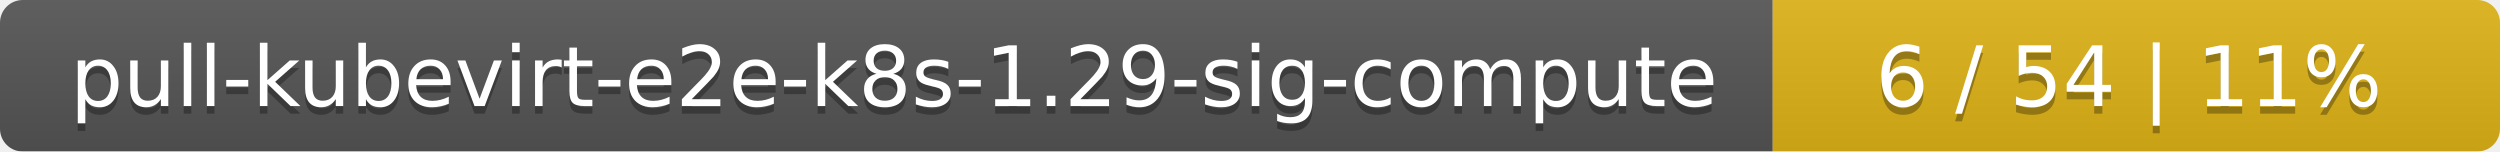
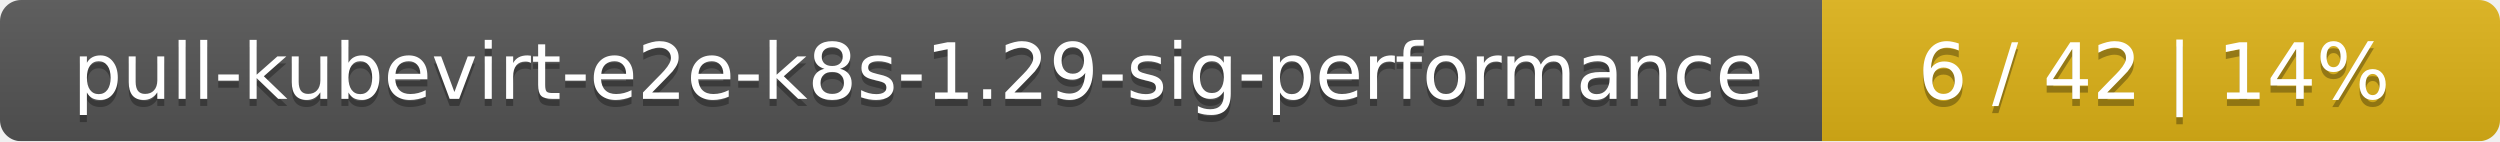
- <svg xmlns="http://www.w3.org/2000/svg" width="330" height="20">
+ <svg xmlns="http://www.w3.org/2000/svg" width="354" height="20">
  <linearGradient id="smooth" x2="0" y2="100%">
    <stop offset="0" stop-color="#bbb" stop-opacity=".1" />
    <stop offset="1" stop-opacity=".1" />
  </linearGradient>
  <mask id="round">
-     <rect width="330" height="20" rx="3" fill="#fff" />
+     <rect width="354" height="20" rx="3" fill="#fff" />
  </mask>
  <g mask="url(#round)">
-     <rect width="234" height="20" fill="#555" />
-     <rect x="234" width="96" height="20" fill="#dfb317" />
-     <rect width="330" height="20" fill="url(#smooth)" />
+     <rect width="258" height="20" fill="#555" />
+     <rect x="258" width="96" height="20" fill="#dfb317" />
+     <rect width="354" height="20" fill="url(#smooth)" />
  </g>
  <g fill="#fff" text-anchor="middle" font-family="DejaVu Sans,Verdana,Geneva,sans-serif" font-size="11">
-     <text x="118" y="15" fill="#010101" fill-opacity=".3">pull-kubevirt-e2e-k8s-1.29-sig-compute</text>
-     <text x="118" y="14">pull-kubevirt-e2e-k8s-1.29-sig-compute</text>
-     <text x="281" y="15" fill="#010101" fill-opacity=".3">6 / 54    |    11%</text>
-     <text x="281" y="14">6 / 54    |    11%</text>
+     <text x="130" y="15" fill="#010101" fill-opacity=".3">pull-kubevirt-e2e-k8s-1.29-sig-performance</text>
+     <text x="130" y="14">pull-kubevirt-e2e-k8s-1.29-sig-performance</text>
+     <text x="305" y="15" fill="#010101" fill-opacity=".3">6 / 42    |    14%</text>
+     <text x="305" y="14">6 / 42    |    14%</text>
  </g>
</svg>
